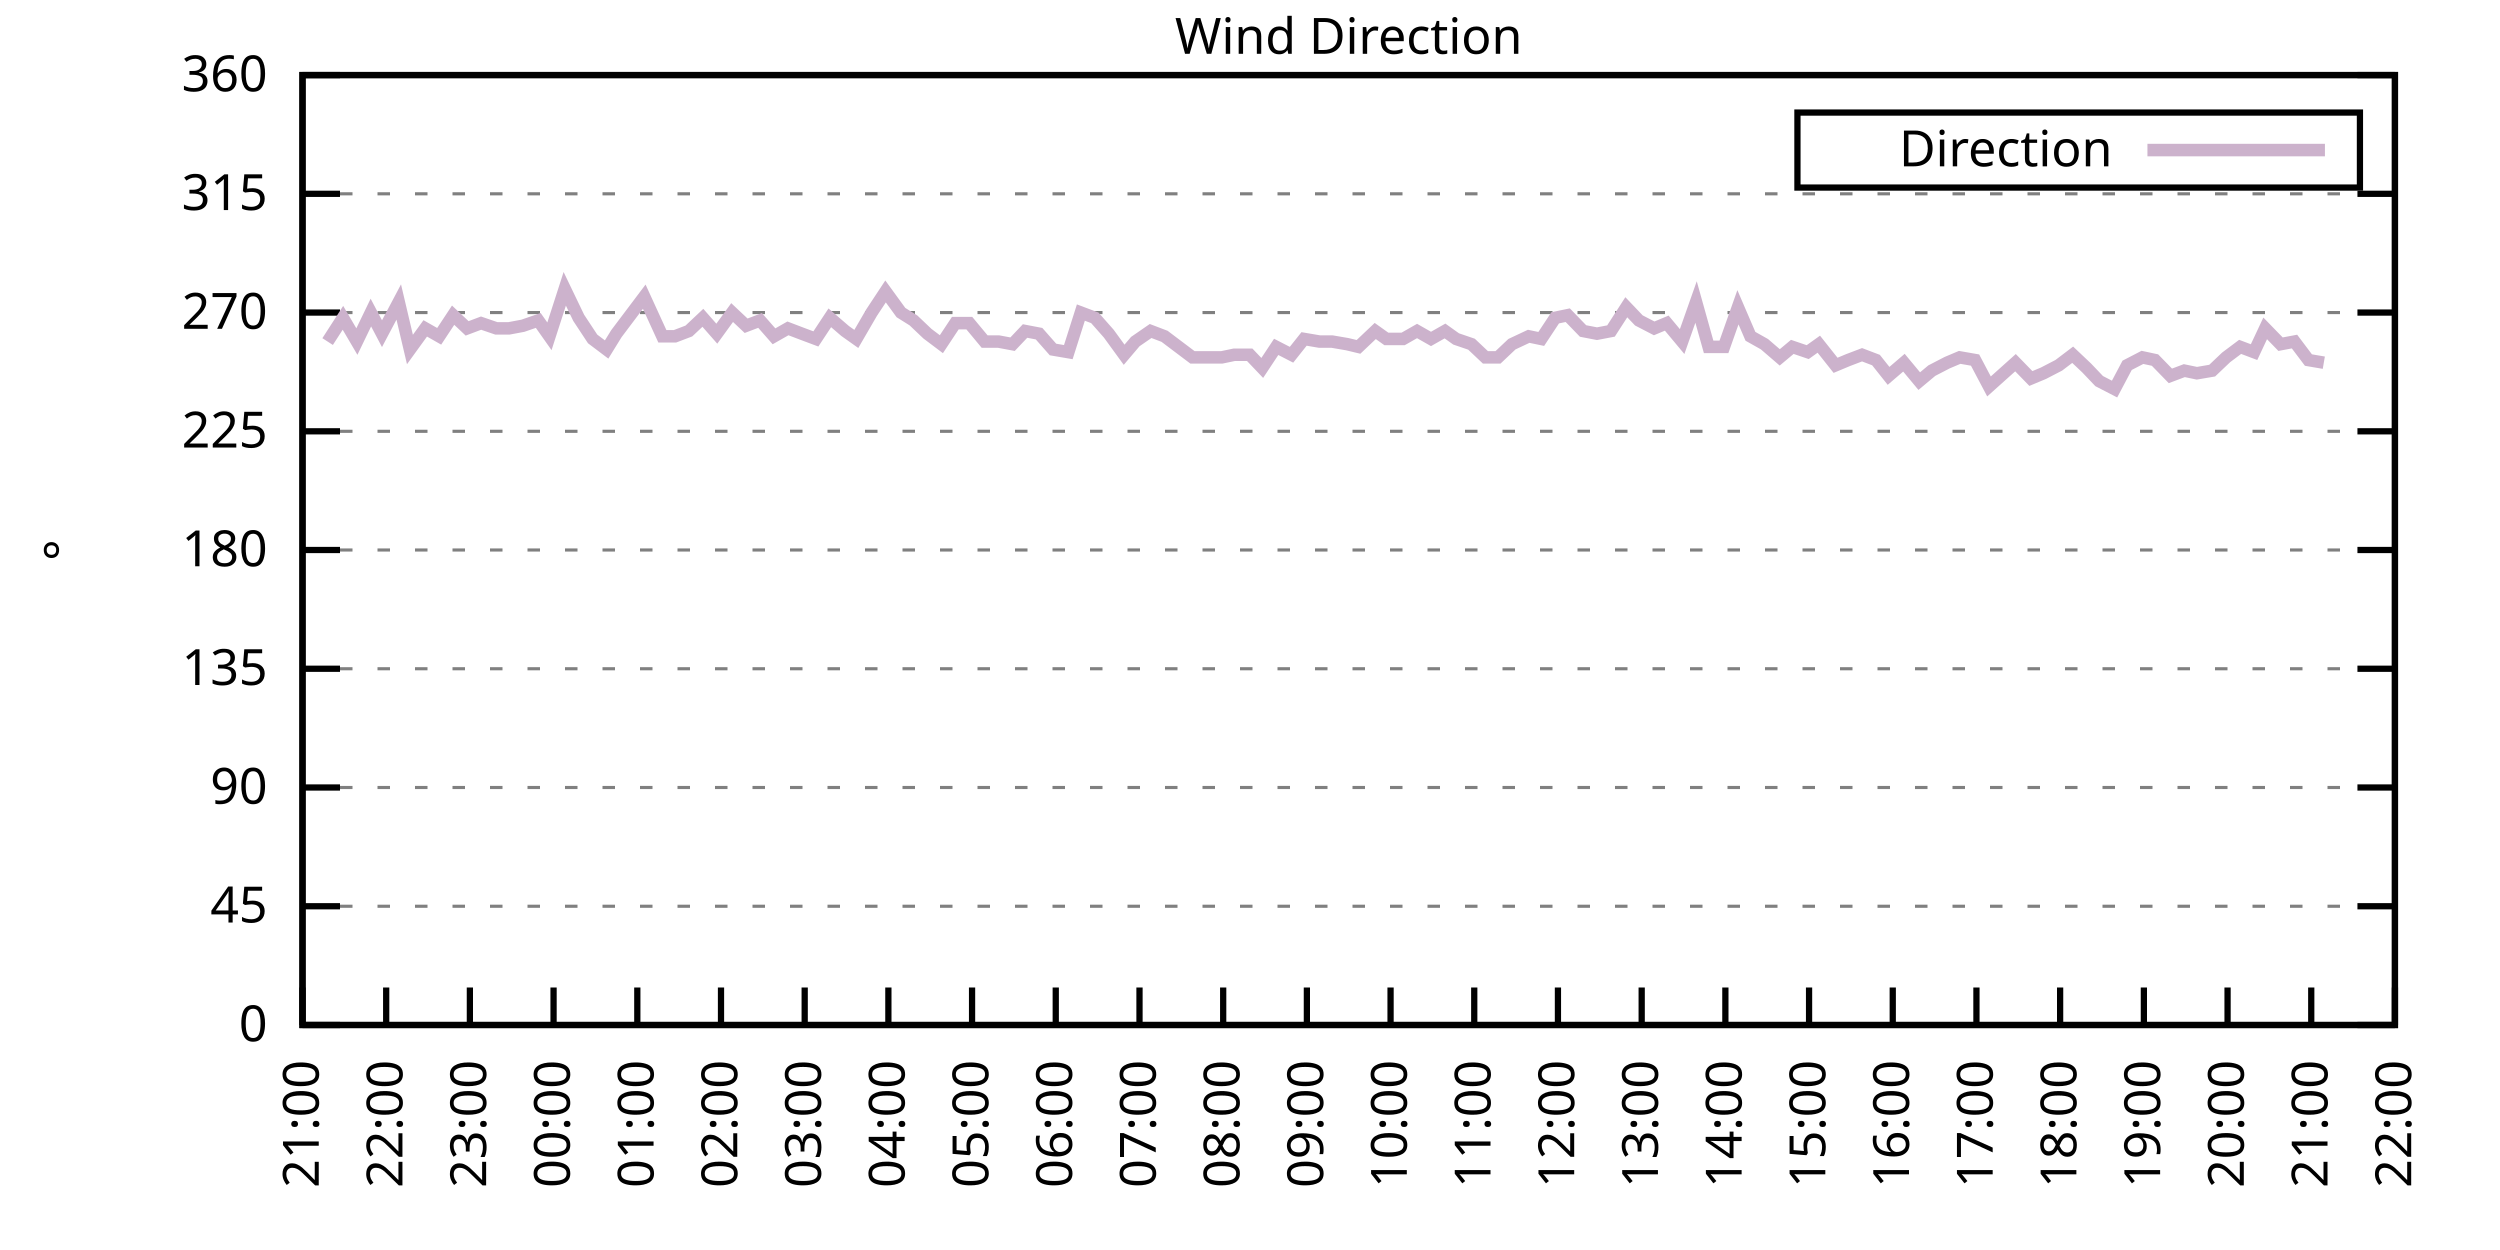
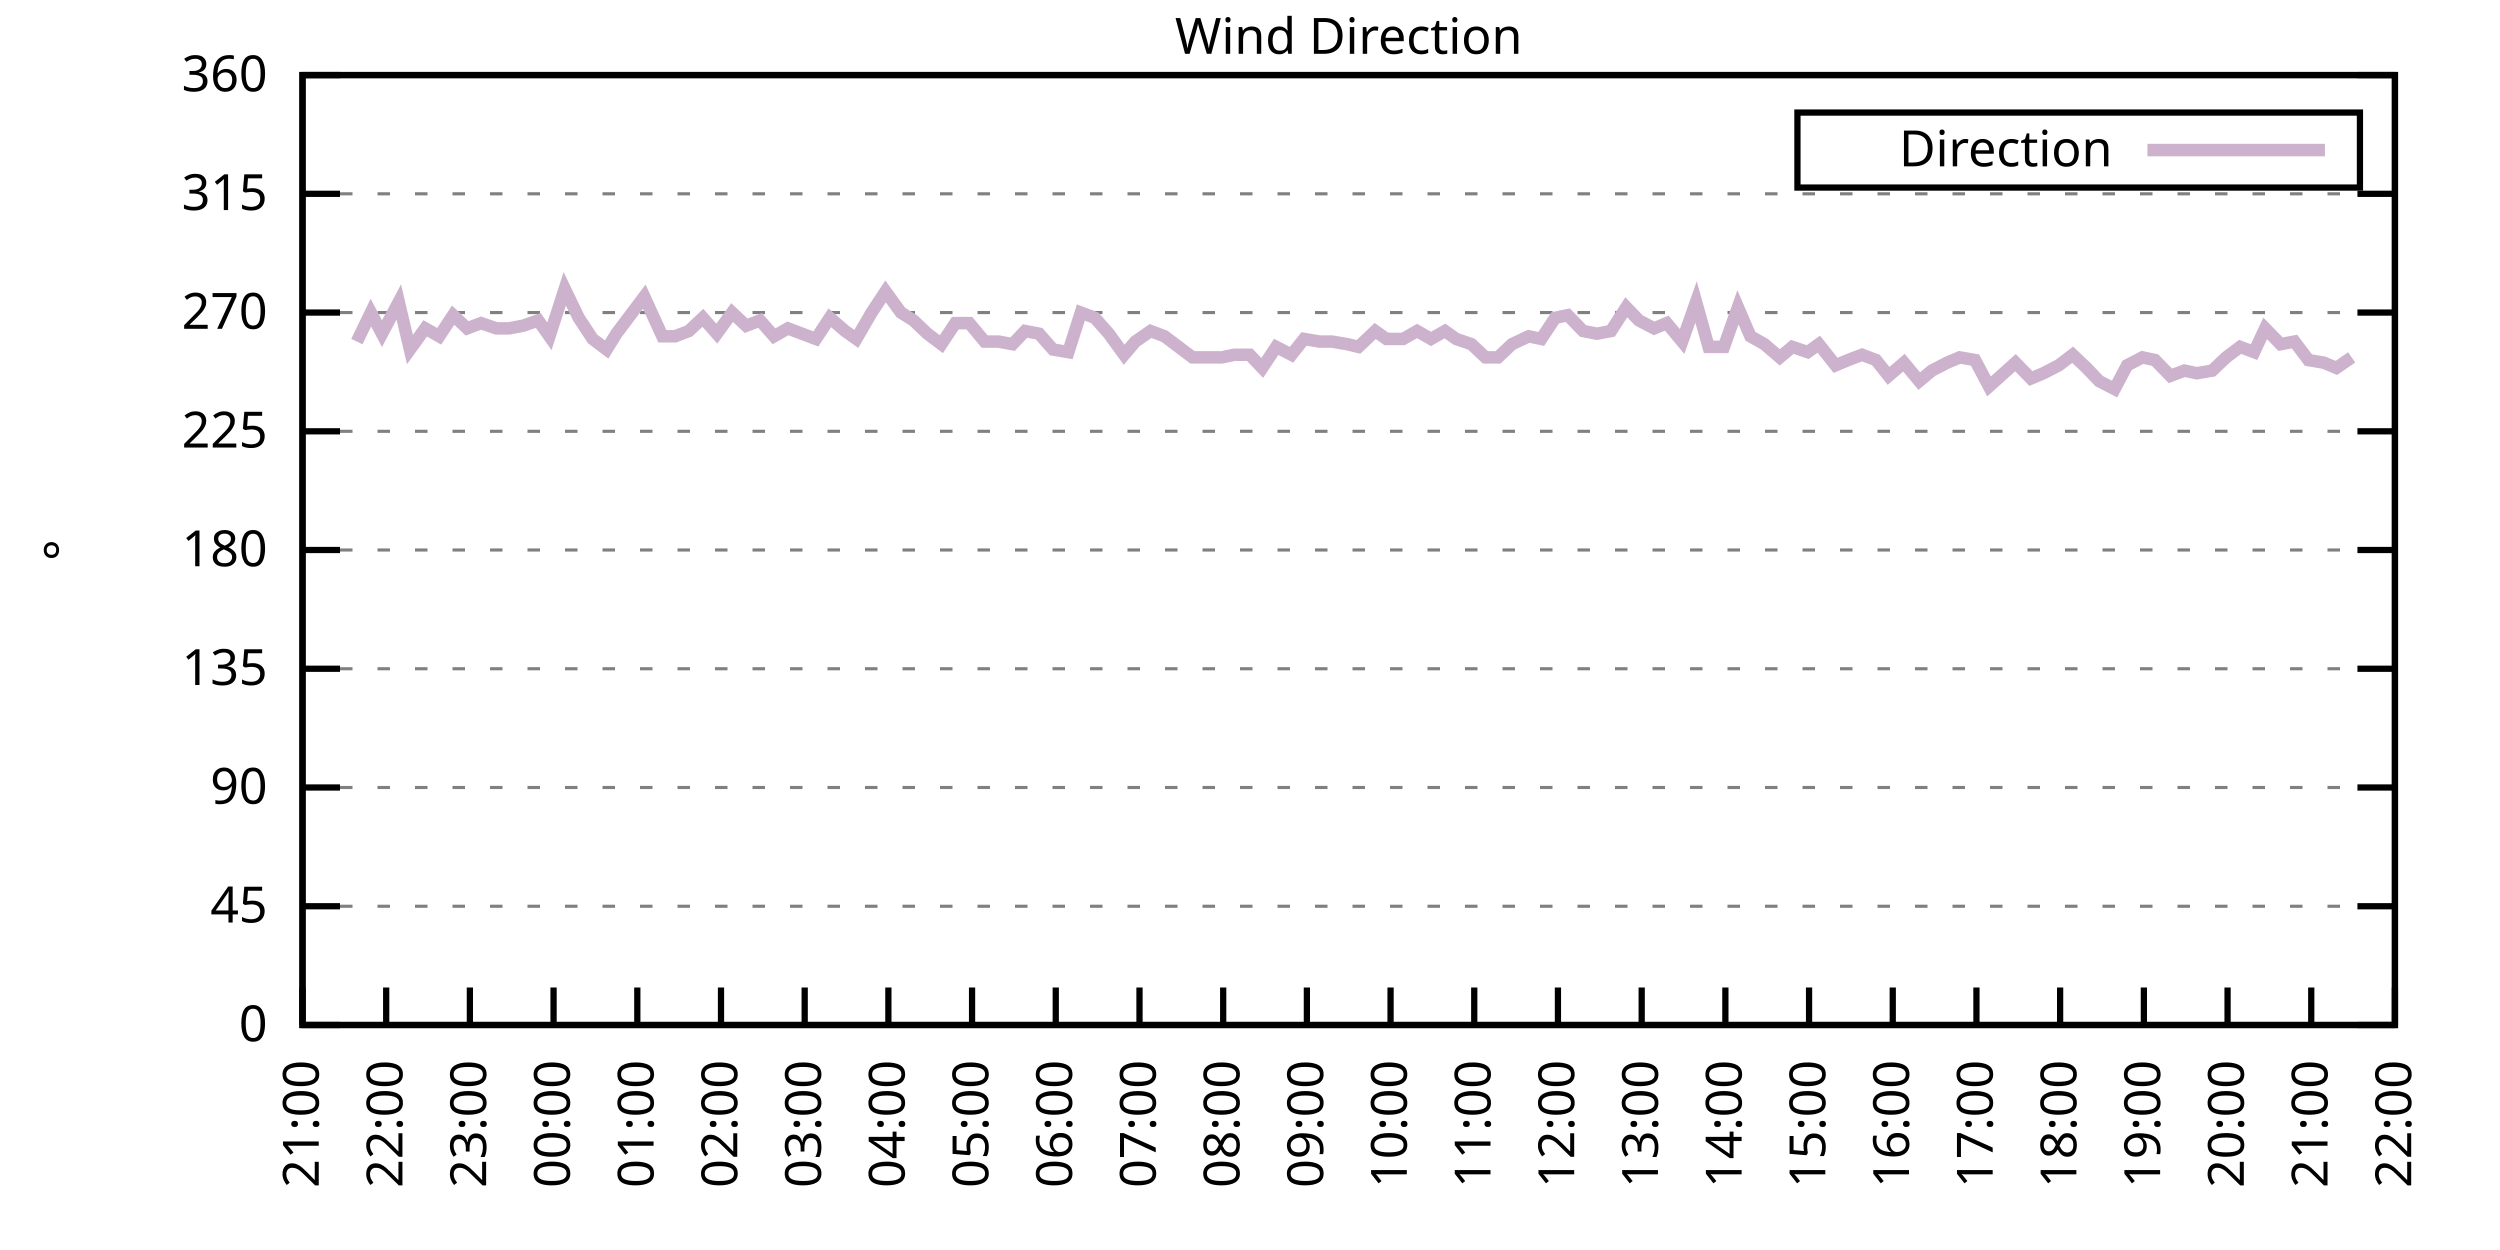
<svg xmlns="http://www.w3.org/2000/svg" xmlns:xlink="http://www.w3.org/1999/xlink" width="400" height="200" viewBox="0 0 400 200">
  <g id="gnuplot_canvas">
    <rect x="0" y="0" width="400" height="200" fill="none" />
    <defs>
      <circle id="gpDot" r="0.5" stroke-width="0.5" stroke="currentColor" />
      <path id="gpPt0" stroke-width="0.333" stroke="currentColor" d="M-1,0 h2 M0,-1 v2" />
      <path id="gpPt1" stroke-width="0.333" stroke="currentColor" d="M-1,-1 L1,1 M1,-1 L-1,1" />
      <path id="gpPt2" stroke-width="0.333" stroke="currentColor" d="M-1,0 L1,0 M0,-1 L0,1 M-1,-1 L1,1 M-1,1 L1,-1" />
      <rect id="gpPt3" stroke-width="0.333" stroke="currentColor" x="-1" y="-1" width="2" height="2" />
      <rect id="gpPt4" stroke-width="0.333" stroke="currentColor" fill="currentColor" x="-1" y="-1" width="2" height="2" />
      <circle id="gpPt5" stroke-width="0.333" stroke="currentColor" cx="0" cy="0" r="1" />
      <use xlink:href="#gpPt5" id="gpPt6" fill="currentColor" stroke="none" />
      <path id="gpPt7" stroke-width="0.333" stroke="currentColor" d="M0,-1.33 L-1.33,0.67 L1.33,0.67 z" />
      <use xlink:href="#gpPt7" id="gpPt8" fill="currentColor" stroke="none" />
      <use xlink:href="#gpPt7" id="gpPt9" stroke="currentColor" transform="rotate(180)" />
      <use xlink:href="#gpPt9" id="gpPt10" fill="currentColor" stroke="none" />
      <use xlink:href="#gpPt3" id="gpPt11" stroke="currentColor" transform="rotate(45)" />
      <use xlink:href="#gpPt11" id="gpPt12" fill="currentColor" stroke="none" />
      <path id="gpPt13" stroke-width="0.333" stroke="currentColor" d="M0,1.330 L1.265,0.411 L0.782,-1.067 L-0.782,-1.076 L-1.265,0.411 z" />
      <use xlink:href="#gpPt13" id="gpPt14" fill="currentColor" stroke="none" />
      <filter id="textbox" filterUnits="objectBoundingBox" x="0" y="0" height="1" width="1">
        <feFlood flood-color="white" flood-opacity="1" result="bgnd" />
        <feComposite in="SourceGraphic" in2="bgnd" operator="atop" />
      </filter>
      <filter id="greybox" filterUnits="objectBoundingBox" x="0" y="0" height="1" width="1">
        <feFlood flood-color="lightgrey" flood-opacity="1" result="grey" />
        <feComposite in="SourceGraphic" in2="grey" operator="atop" />
      </filter>
    </defs>
    <g fill="none" color="white" stroke="currentColor" stroke-width="1.00" stroke-linecap="butt" stroke-linejoin="miter">
</g>
    <g fill="none" color="black" stroke="currentColor" stroke-width="1.00" stroke-linecap="butt" stroke-linejoin="miter">
      <g stroke="none" shape-rendering="crispEdges">
        <polygon fill="rgb(255, 255, 255)" points="48.40,164.00 383.18,164.00 383.18,12.02 48.40,12.02 " />
      </g>
    </g>
    <g fill="none" color="black" stroke="currentColor" stroke-width="1.00" stroke-linecap="butt" stroke-linejoin="miter">
</g>
    <g fill="none" color="black" stroke="black" stroke-width="0.50" stroke-linecap="butt" stroke-linejoin="miter">
</g>
    <g fill="none" color="gray" stroke="currentColor" stroke-width="0.50" stroke-linecap="butt" stroke-linejoin="miter">
      <path stroke="gray" stroke-dasharray="2,4" class="gridline" d="M48.40,164.00 L383.19,164.00  " />
    </g>
    <g fill="none" color="gray" stroke="gray" stroke-width="1.00" stroke-linecap="butt" stroke-linejoin="miter">
</g>
    <g fill="none" color="black" stroke="currentColor" stroke-width="1.00" stroke-linecap="butt" stroke-linejoin="miter">
      <path stroke="black" d="M48.40,164.00 L54.40,164.00 M383.19,164.00 L377.19,164.00  " />
      <g transform="translate(42.80,166.60)" stroke="none" fill="black" font-family="Sans" font-size="8.00" text-anchor="end">
        <text>
          <tspan font-family="Sans"> 0</tspan>
        </text>
      </g>
    </g>
    <g fill="none" color="black" stroke="currentColor" stroke-width="1.00" stroke-linecap="butt" stroke-linejoin="miter">
</g>
    <g fill="none" color="black" stroke="black" stroke-width="0.50" stroke-linecap="butt" stroke-linejoin="miter">
</g>
    <g fill="none" color="gray" stroke="currentColor" stroke-width="0.50" stroke-linecap="butt" stroke-linejoin="miter">
      <path stroke="gray" stroke-dasharray="2,4" class="gridline" d="M48.40,145.00 L383.19,145.00  " />
    </g>
    <g fill="none" color="gray" stroke="gray" stroke-width="1.00" stroke-linecap="butt" stroke-linejoin="miter">
</g>
    <g fill="none" color="black" stroke="currentColor" stroke-width="1.00" stroke-linecap="butt" stroke-linejoin="miter">
      <path stroke="black" d="M48.40,145.00 L54.40,145.00 M383.19,145.00 L377.19,145.00  " />
      <g transform="translate(42.80,147.60)" stroke="none" fill="black" font-family="Sans" font-size="8.00" text-anchor="end">
        <text>
          <tspan font-family="Sans"> 45</tspan>
        </text>
      </g>
    </g>
    <g fill="none" color="black" stroke="currentColor" stroke-width="1.00" stroke-linecap="butt" stroke-linejoin="miter">
</g>
    <g fill="none" color="black" stroke="black" stroke-width="0.50" stroke-linecap="butt" stroke-linejoin="miter">
</g>
    <g fill="none" color="gray" stroke="currentColor" stroke-width="0.50" stroke-linecap="butt" stroke-linejoin="miter">
      <path stroke="gray" stroke-dasharray="2,4" class="gridline" d="M48.40,126.00 L383.19,126.00  " />
    </g>
    <g fill="none" color="gray" stroke="gray" stroke-width="1.00" stroke-linecap="butt" stroke-linejoin="miter">
</g>
    <g fill="none" color="black" stroke="currentColor" stroke-width="1.00" stroke-linecap="butt" stroke-linejoin="miter">
      <path stroke="black" d="M48.40,126.00 L54.40,126.00 M383.19,126.00 L377.19,126.00  " />
      <g transform="translate(42.80,128.60)" stroke="none" fill="black" font-family="Sans" font-size="8.00" text-anchor="end">
        <text>
          <tspan font-family="Sans"> 90</tspan>
        </text>
      </g>
    </g>
    <g fill="none" color="black" stroke="currentColor" stroke-width="1.00" stroke-linecap="butt" stroke-linejoin="miter">
</g>
    <g fill="none" color="black" stroke="black" stroke-width="0.50" stroke-linecap="butt" stroke-linejoin="miter">
</g>
    <g fill="none" color="gray" stroke="currentColor" stroke-width="0.50" stroke-linecap="butt" stroke-linejoin="miter">
      <path stroke="gray" stroke-dasharray="2,4" class="gridline" d="M48.40,107.00 L383.19,107.00  " />
    </g>
    <g fill="none" color="gray" stroke="gray" stroke-width="1.00" stroke-linecap="butt" stroke-linejoin="miter">
</g>
    <g fill="none" color="black" stroke="currentColor" stroke-width="1.00" stroke-linecap="butt" stroke-linejoin="miter">
      <path stroke="black" d="M48.40,107.00 L54.40,107.00 M383.19,107.00 L377.19,107.00  " />
      <g transform="translate(42.80,109.60)" stroke="none" fill="black" font-family="Sans" font-size="8.00" text-anchor="end">
        <text>
          <tspan font-family="Sans"> 135</tspan>
        </text>
      </g>
    </g>
    <g fill="none" color="black" stroke="currentColor" stroke-width="1.00" stroke-linecap="butt" stroke-linejoin="miter">
</g>
    <g fill="none" color="black" stroke="black" stroke-width="0.50" stroke-linecap="butt" stroke-linejoin="miter">
</g>
    <g fill="none" color="gray" stroke="currentColor" stroke-width="0.50" stroke-linecap="butt" stroke-linejoin="miter">
      <path stroke="gray" stroke-dasharray="2,4" class="gridline" d="M48.40,88.00 L383.19,88.00  " />
    </g>
    <g fill="none" color="gray" stroke="gray" stroke-width="1.00" stroke-linecap="butt" stroke-linejoin="miter">
</g>
    <g fill="none" color="black" stroke="currentColor" stroke-width="1.00" stroke-linecap="butt" stroke-linejoin="miter">
      <path stroke="black" d="M48.40,88.00 L54.40,88.00 M383.19,88.00 L377.19,88.00  " />
      <g transform="translate(42.80,90.60)" stroke="none" fill="black" font-family="Sans" font-size="8.00" text-anchor="end">
        <text>
          <tspan font-family="Sans"> 180</tspan>
        </text>
      </g>
    </g>
    <g fill="none" color="black" stroke="currentColor" stroke-width="1.00" stroke-linecap="butt" stroke-linejoin="miter">
</g>
    <g fill="none" color="black" stroke="black" stroke-width="0.50" stroke-linecap="butt" stroke-linejoin="miter">
</g>
    <g fill="none" color="gray" stroke="currentColor" stroke-width="0.50" stroke-linecap="butt" stroke-linejoin="miter">
      <path stroke="gray" stroke-dasharray="2,4" class="gridline" d="M48.40,69.01 L383.19,69.01  " />
    </g>
    <g fill="none" color="gray" stroke="gray" stroke-width="1.00" stroke-linecap="butt" stroke-linejoin="miter">
</g>
    <g fill="none" color="black" stroke="currentColor" stroke-width="1.00" stroke-linecap="butt" stroke-linejoin="miter">
      <path stroke="black" d="M48.40,69.01 L54.40,69.01 M383.19,69.01 L377.19,69.01  " />
      <g transform="translate(42.80,71.61)" stroke="none" fill="black" font-family="Sans" font-size="8.00" text-anchor="end">
        <text>
          <tspan font-family="Sans"> 225</tspan>
        </text>
      </g>
    </g>
    <g fill="none" color="black" stroke="currentColor" stroke-width="1.00" stroke-linecap="butt" stroke-linejoin="miter">
</g>
    <g fill="none" color="black" stroke="black" stroke-width="0.50" stroke-linecap="butt" stroke-linejoin="miter">
</g>
    <g fill="none" color="gray" stroke="currentColor" stroke-width="0.50" stroke-linecap="butt" stroke-linejoin="miter">
      <path stroke="gray" stroke-dasharray="2,4" class="gridline" d="M48.40,50.01 L383.19,50.01  " />
    </g>
    <g fill="none" color="gray" stroke="gray" stroke-width="1.00" stroke-linecap="butt" stroke-linejoin="miter">
</g>
    <g fill="none" color="black" stroke="currentColor" stroke-width="1.00" stroke-linecap="butt" stroke-linejoin="miter">
      <path stroke="black" d="M48.40,50.01 L54.40,50.01 M383.19,50.01 L377.19,50.01  " />
      <g transform="translate(42.80,52.61)" stroke="none" fill="black" font-family="Sans" font-size="8.00" text-anchor="end">
        <text>
          <tspan font-family="Sans"> 270</tspan>
        </text>
      </g>
    </g>
    <g fill="none" color="black" stroke="currentColor" stroke-width="1.00" stroke-linecap="butt" stroke-linejoin="miter">
</g>
    <g fill="none" color="black" stroke="black" stroke-width="0.50" stroke-linecap="butt" stroke-linejoin="miter">
</g>
    <g fill="none" color="gray" stroke="currentColor" stroke-width="0.50" stroke-linecap="butt" stroke-linejoin="miter">
      <path stroke="gray" stroke-dasharray="2,4" class="gridline" d="M48.40,31.01 L383.19,31.01  " />
    </g>
    <g fill="none" color="gray" stroke="gray" stroke-width="1.00" stroke-linecap="butt" stroke-linejoin="miter">
</g>
    <g fill="none" color="black" stroke="currentColor" stroke-width="1.00" stroke-linecap="butt" stroke-linejoin="miter">
      <path stroke="black" d="M48.40,31.01 L54.40,31.01 M383.19,31.01 L377.19,31.01  " />
      <g transform="translate(42.80,33.61)" stroke="none" fill="black" font-family="Sans" font-size="8.00" text-anchor="end">
        <text>
          <tspan font-family="Sans"> 315</tspan>
        </text>
      </g>
    </g>
    <g fill="none" color="black" stroke="currentColor" stroke-width="1.00" stroke-linecap="butt" stroke-linejoin="miter">
</g>
    <g fill="none" color="black" stroke="black" stroke-width="0.50" stroke-linecap="butt" stroke-linejoin="miter">
</g>
    <g fill="none" color="gray" stroke="currentColor" stroke-width="0.50" stroke-linecap="butt" stroke-linejoin="miter">
      <path stroke="gray" stroke-dasharray="2,4" class="gridline" d="M48.40,12.01 L383.19,12.01  " />
    </g>
    <g fill="none" color="gray" stroke="gray" stroke-width="1.00" stroke-linecap="butt" stroke-linejoin="miter">
</g>
    <g fill="none" color="black" stroke="currentColor" stroke-width="1.00" stroke-linecap="butt" stroke-linejoin="miter">
      <path stroke="black" d="M48.40,12.01 L54.40,12.01 M383.19,12.01 L377.19,12.01  " />
      <g transform="translate(42.80,14.61)" stroke="none" fill="black" font-family="Sans" font-size="8.00" text-anchor="end">
        <text>
          <tspan font-family="Sans"> 360</tspan>
        </text>
      </g>
    </g>
    <g fill="none" color="black" stroke="currentColor" stroke-width="1.00" stroke-linecap="butt" stroke-linejoin="miter">
      <path stroke="black" d="M48.40,164.00 L48.40,158.00  " />
      <g transform="translate(51.00,169.60) rotate(270.00)" stroke="none" fill="black" font-family="Sans" font-size="8.00" text-anchor="end">
        <text>
          <tspan font-family="Sans">21:00</tspan>
        </text>
      </g>
    </g>
    <g fill="none" color="black" stroke="currentColor" stroke-width="1.00" stroke-linecap="butt" stroke-linejoin="miter">
      <path stroke="black" d="M61.79,164.00 L61.79,158.00  " />
      <g transform="translate(64.39,169.60) rotate(270.00)" stroke="none" fill="black" font-family="Sans" font-size="8.00" text-anchor="end">
        <text>
          <tspan font-family="Sans">22:00</tspan>
        </text>
      </g>
    </g>
    <g fill="none" color="black" stroke="currentColor" stroke-width="1.00" stroke-linecap="butt" stroke-linejoin="miter">
      <path stroke="black" d="M75.18,164.00 L75.18,158.00  " />
      <g transform="translate(77.78,169.60) rotate(270.00)" stroke="none" fill="black" font-family="Sans" font-size="8.00" text-anchor="end">
        <text>
          <tspan font-family="Sans">23:00</tspan>
        </text>
      </g>
    </g>
    <g fill="none" color="black" stroke="currentColor" stroke-width="1.00" stroke-linecap="butt" stroke-linejoin="miter">
      <path stroke="black" d="M88.57,164.00 L88.57,158.00  " />
      <g transform="translate(91.17,169.60) rotate(270.00)" stroke="none" fill="black" font-family="Sans" font-size="8.00" text-anchor="end">
        <text>
          <tspan font-family="Sans">00:00</tspan>
        </text>
      </g>
    </g>
    <g fill="none" color="black" stroke="currentColor" stroke-width="1.00" stroke-linecap="butt" stroke-linejoin="miter">
      <path stroke="black" d="M101.97,164.00 L101.97,158.00  " />
      <g transform="translate(104.57,169.60) rotate(270.00)" stroke="none" fill="black" font-family="Sans" font-size="8.00" text-anchor="end">
        <text>
          <tspan font-family="Sans">01:00</tspan>
        </text>
      </g>
    </g>
    <g fill="none" color="black" stroke="currentColor" stroke-width="1.00" stroke-linecap="butt" stroke-linejoin="miter">
      <path stroke="black" d="M115.36,164.00 L115.36,158.00  " />
      <g transform="translate(117.96,169.60) rotate(270.00)" stroke="none" fill="black" font-family="Sans" font-size="8.00" text-anchor="end">
        <text>
          <tspan font-family="Sans">02:00</tspan>
        </text>
      </g>
    </g>
    <g fill="none" color="black" stroke="currentColor" stroke-width="1.00" stroke-linecap="butt" stroke-linejoin="miter">
      <path stroke="black" d="M128.75,164.00 L128.75,158.00  " />
      <g transform="translate(131.35,169.60) rotate(270.00)" stroke="none" fill="black" font-family="Sans" font-size="8.00" text-anchor="end">
        <text>
          <tspan font-family="Sans">03:00</tspan>
        </text>
      </g>
    </g>
    <g fill="none" color="black" stroke="currentColor" stroke-width="1.00" stroke-linecap="butt" stroke-linejoin="miter">
      <path stroke="black" d="M142.14,164.00 L142.14,158.00  " />
      <g transform="translate(144.74,169.60) rotate(270.00)" stroke="none" fill="black" font-family="Sans" font-size="8.00" text-anchor="end">
        <text>
          <tspan font-family="Sans">04:00</tspan>
        </text>
      </g>
    </g>
    <g fill="none" color="black" stroke="currentColor" stroke-width="1.00" stroke-linecap="butt" stroke-linejoin="miter">
      <path stroke="black" d="M155.53,164.00 L155.53,158.00  " />
      <g transform="translate(158.13,169.60) rotate(270.00)" stroke="none" fill="black" font-family="Sans" font-size="8.00" text-anchor="end">
        <text>
          <tspan font-family="Sans">05:00</tspan>
        </text>
      </g>
    </g>
    <g fill="none" color="black" stroke="currentColor" stroke-width="1.00" stroke-linecap="butt" stroke-linejoin="miter">
      <path stroke="black" d="M168.92,164.00 L168.92,158.00  " />
      <g transform="translate(171.52,169.60) rotate(270.00)" stroke="none" fill="black" font-family="Sans" font-size="8.00" text-anchor="end">
        <text>
          <tspan font-family="Sans">06:00</tspan>
        </text>
      </g>
    </g>
    <g fill="none" color="black" stroke="currentColor" stroke-width="1.00" stroke-linecap="butt" stroke-linejoin="miter">
      <path stroke="black" d="M182.32,164.00 L182.32,158.00  " />
      <g transform="translate(184.92,169.60) rotate(270.00)" stroke="none" fill="black" font-family="Sans" font-size="8.00" text-anchor="end">
        <text>
          <tspan font-family="Sans">07:00</tspan>
        </text>
      </g>
    </g>
    <g fill="none" color="black" stroke="currentColor" stroke-width="1.00" stroke-linecap="butt" stroke-linejoin="miter">
      <path stroke="black" d="M195.71,164.00 L195.71,158.00  " />
      <g transform="translate(198.31,169.60) rotate(270.00)" stroke="none" fill="black" font-family="Sans" font-size="8.00" text-anchor="end">
        <text>
          <tspan font-family="Sans">08:00</tspan>
        </text>
      </g>
    </g>
    <g fill="none" color="black" stroke="currentColor" stroke-width="1.00" stroke-linecap="butt" stroke-linejoin="miter">
      <path stroke="black" d="M209.10,164.00 L209.10,158.00  " />
      <g transform="translate(211.70,169.60) rotate(270.00)" stroke="none" fill="black" font-family="Sans" font-size="8.00" text-anchor="end">
        <text>
          <tspan font-family="Sans">09:00</tspan>
        </text>
      </g>
    </g>
    <g fill="none" color="black" stroke="currentColor" stroke-width="1.00" stroke-linecap="butt" stroke-linejoin="miter">
      <path stroke="black" d="M222.49,164.00 L222.49,158.00  " />
      <g transform="translate(225.09,169.60) rotate(270.00)" stroke="none" fill="black" font-family="Sans" font-size="8.00" text-anchor="end">
        <text>
          <tspan font-family="Sans">10:00</tspan>
        </text>
      </g>
    </g>
    <g fill="none" color="black" stroke="currentColor" stroke-width="1.00" stroke-linecap="butt" stroke-linejoin="miter">
      <path stroke="black" d="M235.88,164.00 L235.88,158.00  " />
      <g transform="translate(238.48,169.60) rotate(270.00)" stroke="none" fill="black" font-family="Sans" font-size="8.00" text-anchor="end">
        <text>
          <tspan font-family="Sans">11:00</tspan>
        </text>
      </g>
    </g>
    <g fill="none" color="black" stroke="currentColor" stroke-width="1.00" stroke-linecap="butt" stroke-linejoin="miter">
      <path stroke="black" d="M249.27,164.00 L249.27,158.00  " />
      <g transform="translate(251.87,169.60) rotate(270.00)" stroke="none" fill="black" font-family="Sans" font-size="8.00" text-anchor="end">
        <text>
          <tspan font-family="Sans">12:00</tspan>
        </text>
      </g>
    </g>
    <g fill="none" color="black" stroke="currentColor" stroke-width="1.00" stroke-linecap="butt" stroke-linejoin="miter">
      <path stroke="black" d="M262.67,164.00 L262.67,158.00  " />
      <g transform="translate(265.27,169.60) rotate(270.00)" stroke="none" fill="black" font-family="Sans" font-size="8.00" text-anchor="end">
        <text>
          <tspan font-family="Sans">13:00</tspan>
        </text>
      </g>
    </g>
    <g fill="none" color="black" stroke="currentColor" stroke-width="1.00" stroke-linecap="butt" stroke-linejoin="miter">
      <path stroke="black" d="M276.06,164.00 L276.06,158.00  " />
      <g transform="translate(278.66,169.60) rotate(270.00)" stroke="none" fill="black" font-family="Sans" font-size="8.00" text-anchor="end">
        <text>
          <tspan font-family="Sans">14:00</tspan>
        </text>
      </g>
    </g>
    <g fill="none" color="black" stroke="currentColor" stroke-width="1.00" stroke-linecap="butt" stroke-linejoin="miter">
      <path stroke="black" d="M289.45,164.00 L289.45,158.00  " />
      <g transform="translate(292.05,169.60) rotate(270.00)" stroke="none" fill="black" font-family="Sans" font-size="8.00" text-anchor="end">
        <text>
          <tspan font-family="Sans">15:00</tspan>
        </text>
      </g>
    </g>
    <g fill="none" color="black" stroke="currentColor" stroke-width="1.00" stroke-linecap="butt" stroke-linejoin="miter">
      <path stroke="black" d="M302.84,164.00 L302.84,158.00  " />
      <g transform="translate(305.44,169.60) rotate(270.00)" stroke="none" fill="black" font-family="Sans" font-size="8.00" text-anchor="end">
        <text>
          <tspan font-family="Sans">16:00</tspan>
        </text>
      </g>
    </g>
    <g fill="none" color="black" stroke="currentColor" stroke-width="1.00" stroke-linecap="butt" stroke-linejoin="miter">
      <path stroke="black" d="M316.23,164.00 L316.23,158.00  " />
      <g transform="translate(318.83,169.60) rotate(270.00)" stroke="none" fill="black" font-family="Sans" font-size="8.00" text-anchor="end">
        <text>
          <tspan font-family="Sans">17:00</tspan>
        </text>
      </g>
    </g>
    <g fill="none" color="black" stroke="currentColor" stroke-width="1.00" stroke-linecap="butt" stroke-linejoin="miter">
      <path stroke="black" d="M329.62,164.00 L329.62,158.00  " />
      <g transform="translate(332.22,169.60) rotate(270.00)" stroke="none" fill="black" font-family="Sans" font-size="8.00" text-anchor="end">
        <text>
          <tspan font-family="Sans">18:00</tspan>
        </text>
      </g>
    </g>
    <g fill="none" color="black" stroke="currentColor" stroke-width="1.00" stroke-linecap="butt" stroke-linejoin="miter">
      <path stroke="black" d="M343.02,164.00 L343.02,158.00  " />
      <g transform="translate(345.62,169.60) rotate(270.00)" stroke="none" fill="black" font-family="Sans" font-size="8.00" text-anchor="end">
        <text>
          <tspan font-family="Sans">19:00</tspan>
        </text>
      </g>
    </g>
    <g fill="none" color="black" stroke="currentColor" stroke-width="1.00" stroke-linecap="butt" stroke-linejoin="miter">
      <path stroke="black" d="M356.41,164.00 L356.41,158.00  " />
      <g transform="translate(359.01,169.60) rotate(270.00)" stroke="none" fill="black" font-family="Sans" font-size="8.00" text-anchor="end">
        <text>
          <tspan font-family="Sans">20:00</tspan>
        </text>
      </g>
    </g>
    <g fill="none" color="black" stroke="currentColor" stroke-width="1.00" stroke-linecap="butt" stroke-linejoin="miter">
      <path stroke="black" d="M369.80,164.00 L369.80,158.00  " />
      <g transform="translate(372.40,169.60) rotate(270.00)" stroke="none" fill="black" font-family="Sans" font-size="8.00" text-anchor="end">
        <text>
          <tspan font-family="Sans">21:00</tspan>
        </text>
      </g>
    </g>
    <g fill="none" color="black" stroke="currentColor" stroke-width="1.00" stroke-linecap="butt" stroke-linejoin="miter">
      <path stroke="black" d="M383.19,164.00 L383.19,158.00  " />
      <g transform="translate(385.79,169.60) rotate(270.00)" stroke="none" fill="black" font-family="Sans" font-size="8.00" text-anchor="end">
        <text>
          <tspan font-family="Sans">22:00</tspan>
        </text>
      </g>
    </g>
    <g fill="none" color="black" stroke="currentColor" stroke-width="1.00" stroke-linecap="butt" stroke-linejoin="miter">
</g>
    <g fill="none" color="black" stroke="currentColor" stroke-width="1.00" stroke-linecap="butt" stroke-linejoin="miter">
      <path stroke="black" d="M48.40,12.01 L48.40,164.00 L383.19,164.00 L383.19,12.01 L48.40,12.01 Z  " />
    </g>
    <g fill="none" color="black" stroke="currentColor" stroke-width="1.00" stroke-linecap="butt" stroke-linejoin="miter">
</g>
    <g fill="none" color="black" stroke="currentColor" stroke-width="1.00" stroke-linecap="butt" stroke-linejoin="miter">
      <path stroke="black" d="M287.59,30.01 L287.59,18.01 L377.59,18.01 L377.59,30.01 L287.59,30.01 Z  " />
    </g>
    <g id="Wind_direction_plot_1">
      <g fill="none" color="white" stroke="black" stroke-width="2.00" stroke-linecap="butt" stroke-linejoin="miter">
</g>
      <g fill="none" color="black" stroke="currentColor" stroke-width="2.00" stroke-linecap="butt" stroke-linejoin="miter">
        <g transform="translate(337.99,26.61)" stroke="none" fill="black" font-family="Sans" font-size="8.00" text-anchor="end">
          <text>
            <tspan font-family="Sans">Direction</tspan>
          </text>
        </g>
      </g>
      <g fill="none" color="black" stroke="currentColor" stroke-width="2.00" stroke-linecap="butt" stroke-linejoin="miter">
-         <path stroke="rgb(204, 178, 204)" d="M343.59,24.01 L371.99,24.01 M52.42,54.65 L54.87,50.85 L57.10,54.65 L59.34,50.01 L61.12,53.39 L63.80,48.32   L65.59,55.92 L68.04,52.54 L70.27,53.81 L72.50,50.43 L74.74,52.54 L76.97,51.70 L79.42,52.54 L81.43,52.54   L83.66,52.12 L86.12,51.27 L87.91,53.81 L90.36,46.21 L92.59,50.85 L94.82,54.23 L97.06,55.92 L98.62,53.39   L103.08,47.47 L105.98,53.81 L107.99,53.81 L110.22,52.96 L112.46,50.85 L114.69,53.39 L117.14,50.01 L119.38,52.12   L121.61,51.27 L123.84,53.81 L126.07,52.54 L128.30,53.39 L130.54,54.23 L132.77,50.85 L135.22,52.96 L137.01,54.23   L139.46,50.01 L141.69,46.63 L144.15,50.01 L146.16,51.27 L148.39,53.39 L150.62,55.07 L152.85,51.70 L155.09,51.70   L157.54,54.65 L159.77,54.65 L162.01,55.07 L164.01,52.96 L166.25,53.39 L168.48,55.92 L170.93,56.34 L172.94,50.01   L175.17,50.85 L177.41,53.39 L179.86,56.76 L181.65,54.65 L184.10,52.96 L186.33,53.81 L188.57,55.50 L190.80,57.18   L193.25,57.18 L195.48,57.18 L197.49,56.76 L199.95,56.76 L201.96,58.87 L204.19,55.50 L206.64,56.76 L208.65,54.23   L211.11,54.65 L213.12,54.65 L215.57,55.07 L217.36,55.50 L220.04,52.96 L221.82,54.23 L224.50,54.23 L226.73,52.96   L228.96,54.23 L231.20,52.96 L232.98,54.23 L235.44,55.07 L237.67,57.18 L239.68,57.18 L241.91,55.07 L244.59,53.81   L246.60,54.23 L248.83,50.85 L250.84,50.43 L253.29,52.96 L255.52,53.39 L257.76,52.96 L260.21,49.16 L262.22,51.27   L264.67,52.54 L266.68,51.70 L269.14,54.65 L271.37,48.32 L273.38,55.50 L275.83,55.50 L278.07,49.16 L280.07,53.81   L282.31,55.07 L284.76,57.18 L286.77,55.50 L289.23,56.34 L291.01,55.07 L293.69,58.45 L295.70,57.61 L297.93,56.76   L300.16,57.61 L302.17,60.14 L304.63,58.03 L307.08,60.98 L309.09,59.30 L311.54,58.03 L313.55,57.18 L316.01,57.61   L318.24,61.83 L322.48,58.03 L324.94,60.56 L326.95,59.72 L329.40,58.45 L331.63,56.76 L333.86,58.87 L335.87,60.98   L338.33,62.25 L340.34,58.45 L342.79,57.18 L344.80,57.61 L347.26,60.14 L349.49,59.30 L351.50,59.72 L353.95,59.30   L356.18,57.18 L358.42,55.50 L360.65,56.34 L362.43,52.54 L364.89,55.07 L367.12,54.65 L369.35,57.61 L371.81,58.03    " />
+         <path stroke="rgb(204, 178, 204)" d="M343.59,24.01 L371.99,24.01 M57.10,54.65 L59.34,50.01 L61.12,53.39 L63.80,48.32 L65.59,55.92 L68.04,52.54   L70.27,53.81 L72.50,50.43 L74.74,52.54 L76.97,51.70 L79.42,52.54 L81.43,52.54 L83.66,52.12 L86.12,51.27   L87.91,53.81 L90.36,46.21 L92.59,50.85 L94.82,54.23 L97.06,55.92 L98.62,53.39 L103.08,47.47 L105.98,53.81   L107.99,53.81 L110.22,52.96 L112.46,50.85 L114.69,53.39 L117.14,50.01 L119.38,52.12 L121.61,51.27 L123.84,53.81   L126.07,52.54 L128.30,53.39 L130.54,54.23 L132.77,50.85 L135.22,52.96 L137.01,54.23 L139.46,50.01 L141.69,46.63   L144.15,50.01 L146.16,51.27 L148.39,53.39 L150.62,55.07 L152.85,51.70 L155.09,51.70 L157.54,54.65 L159.77,54.65   L162.01,55.07 L164.01,52.96 L166.25,53.39 L168.48,55.92 L170.93,56.34 L172.94,50.01 L175.17,50.85 L177.41,53.39   L179.86,56.76 L181.65,54.65 L184.10,52.96 L186.33,53.81 L188.57,55.50 L190.80,57.18 L193.25,57.18 L195.48,57.18   L197.49,56.76 L199.95,56.76 L201.96,58.87 L204.19,55.50 L206.64,56.76 L208.65,54.23 L211.11,54.65 L213.12,54.65   L215.57,55.07 L217.36,55.50 L220.04,52.96 L221.82,54.23 L224.50,54.23 L226.73,52.96 L228.96,54.23 L231.20,52.96   L232.98,54.23 L235.44,55.07 L237.67,57.18 L239.68,57.18 L241.91,55.07 L244.59,53.81 L246.60,54.23 L248.83,50.85   L250.84,50.43 L253.29,52.96 L255.52,53.39 L257.76,52.96 L260.21,49.16 L262.22,51.27 L264.67,52.54 L266.68,51.70   L269.14,54.65 L271.37,48.32 L273.38,55.50 L275.83,55.50 L278.07,49.16 L280.07,53.81 L282.31,55.07 L284.76,57.18   L286.77,55.50 L289.23,56.34 L291.01,55.07 L293.69,58.45 L295.70,57.61 L297.93,56.76 L300.16,57.61 L302.17,60.14   L304.63,58.03 L307.08,60.98 L309.09,59.30 L311.54,58.03 L313.55,57.18 L316.01,57.61 L318.24,61.83 L322.48,58.03   L324.94,60.56 L326.95,59.72 L329.40,58.45 L331.63,56.76 L333.86,58.87 L335.87,60.98 L338.33,62.25 L340.34,58.45   L342.79,57.18 L344.80,57.61 L347.26,60.14 L349.49,59.30 L351.50,59.72 L353.95,59.30 L356.18,57.18 L358.42,55.50   L360.65,56.34 L362.43,52.54 L364.89,55.07 L367.12,54.65 L369.35,57.61 L371.81,58.03 L373.82,58.87 L376.27,57.18    " />
      </g>
    </g>
    <g fill="none" color="black" stroke="currentColor" stroke-width="2.00" stroke-linecap="butt" stroke-linejoin="miter">
</g>
    <g fill="none" color="black" stroke="black" stroke-width="1.00" stroke-linecap="butt" stroke-linejoin="miter">
</g>
    <g fill="none" color="black" stroke="currentColor" stroke-width="1.00" stroke-linecap="butt" stroke-linejoin="miter">
      <path stroke="black" d="M48.40,12.01 L48.40,164.00 L383.19,164.00 L383.19,12.01 L48.40,12.01 Z  " />
      <g transform="translate(12.80,88.01) rotate(270.00)" stroke="none" fill="black" font-family="Sans" font-size="8.00" text-anchor="middle">
        <text>
          <tspan font-family="Sans">°</tspan>
        </text>
      </g>
    </g>
    <g fill="none" color="black" stroke="currentColor" stroke-width="1.00" stroke-linecap="butt" stroke-linejoin="miter">
</g>
    <g fill="none" color="black" stroke="currentColor" stroke-width="1.00" stroke-linecap="butt" stroke-linejoin="miter">
      <g transform="translate(215.79,8.61)" stroke="none" fill="black" font-family="Sans" font-size="8.00" text-anchor="middle">
        <text>
          <tspan font-family="Sans">Wind Direction</tspan>
        </text>
      </g>
    </g>
    <g fill="none" color="black" stroke="currentColor" stroke-width="1.00" stroke-linecap="butt" stroke-linejoin="miter">
</g>
  </g>
</svg>
